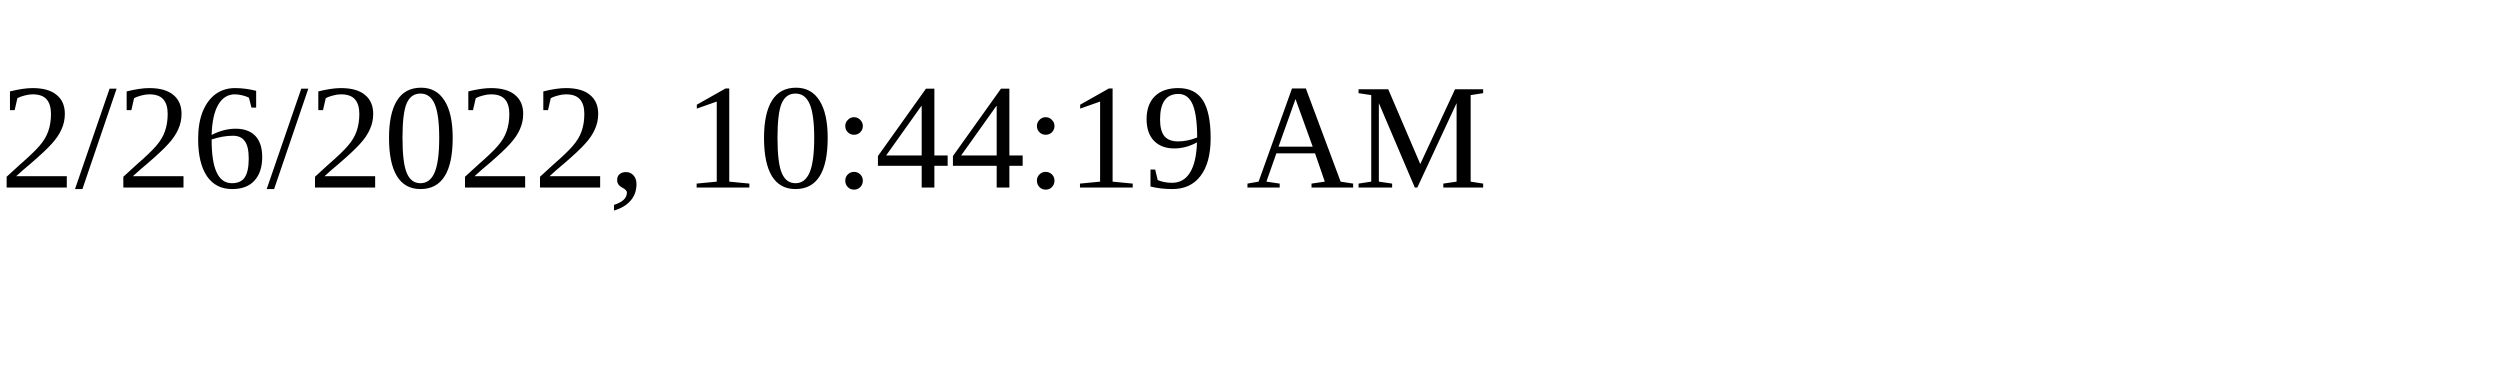
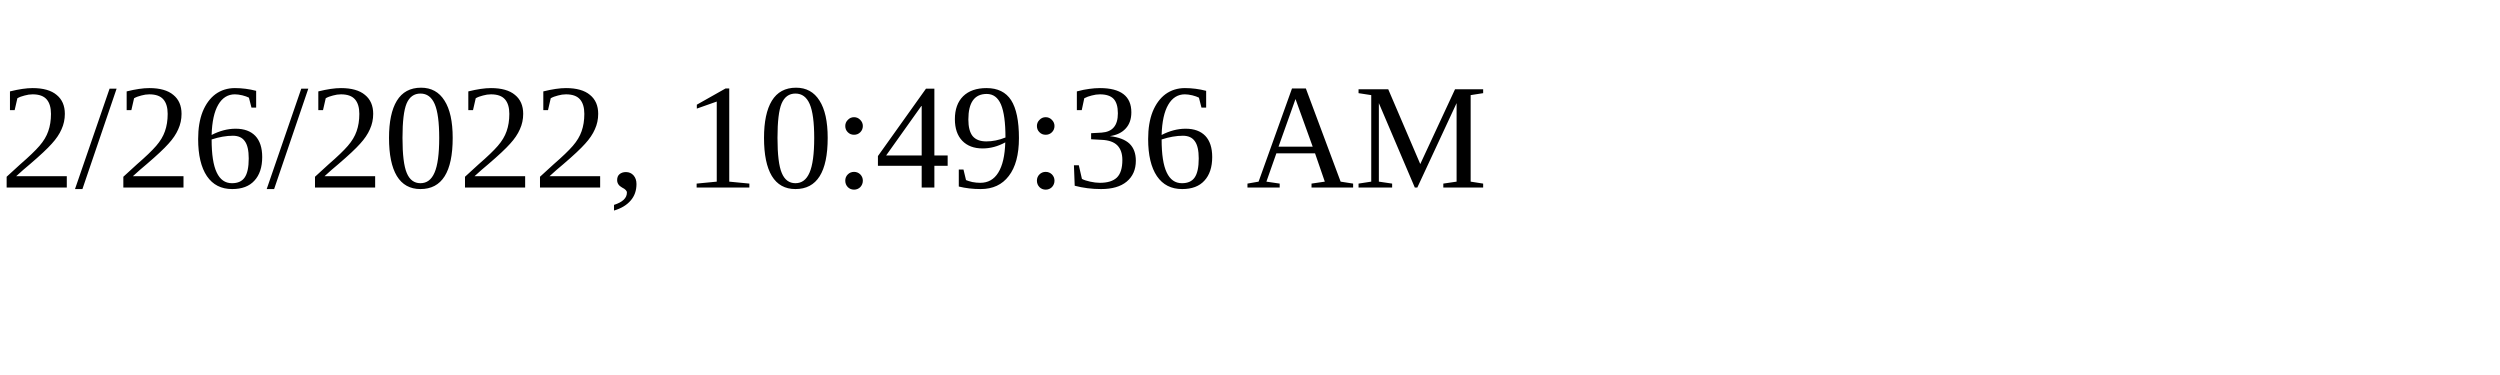
<svg xmlns="http://www.w3.org/2000/svg" height="30" width="200">
-   <text x="0" y="15">2/26/2022, 10:44:19 AM</text>
+   <text x="0" y="15">2/26/2022, 10:49:36 AM</text>
</svg>
